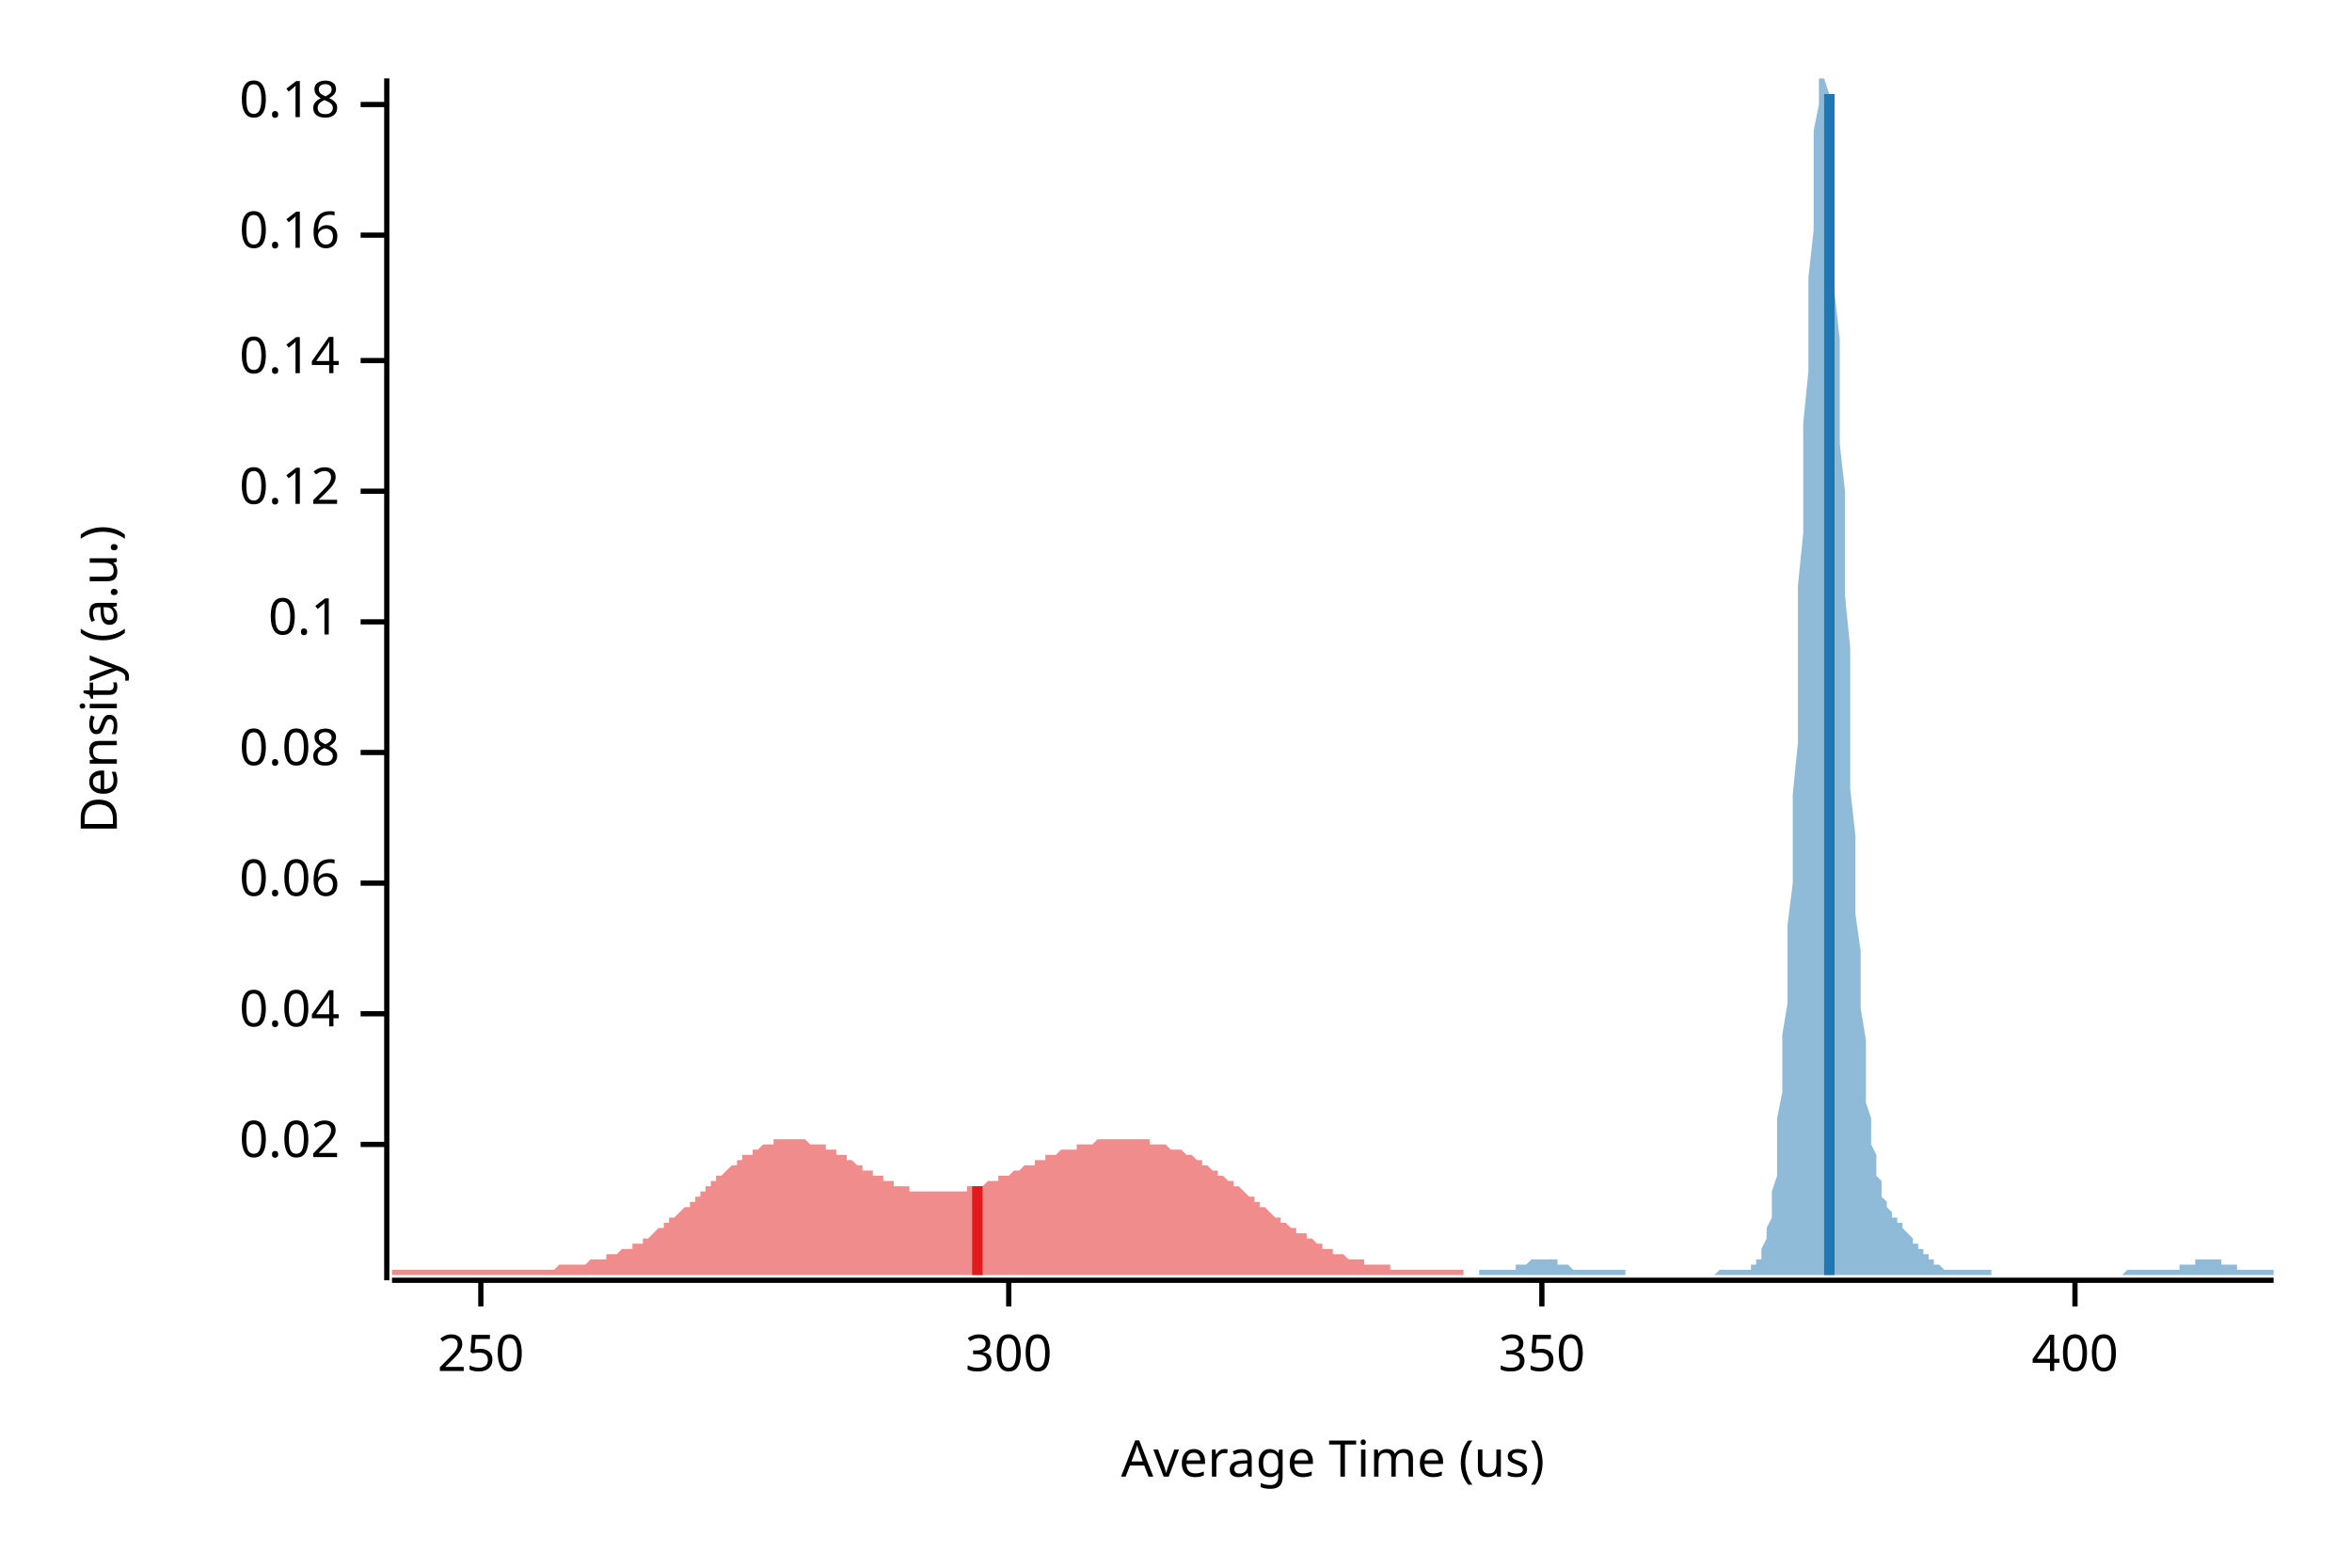
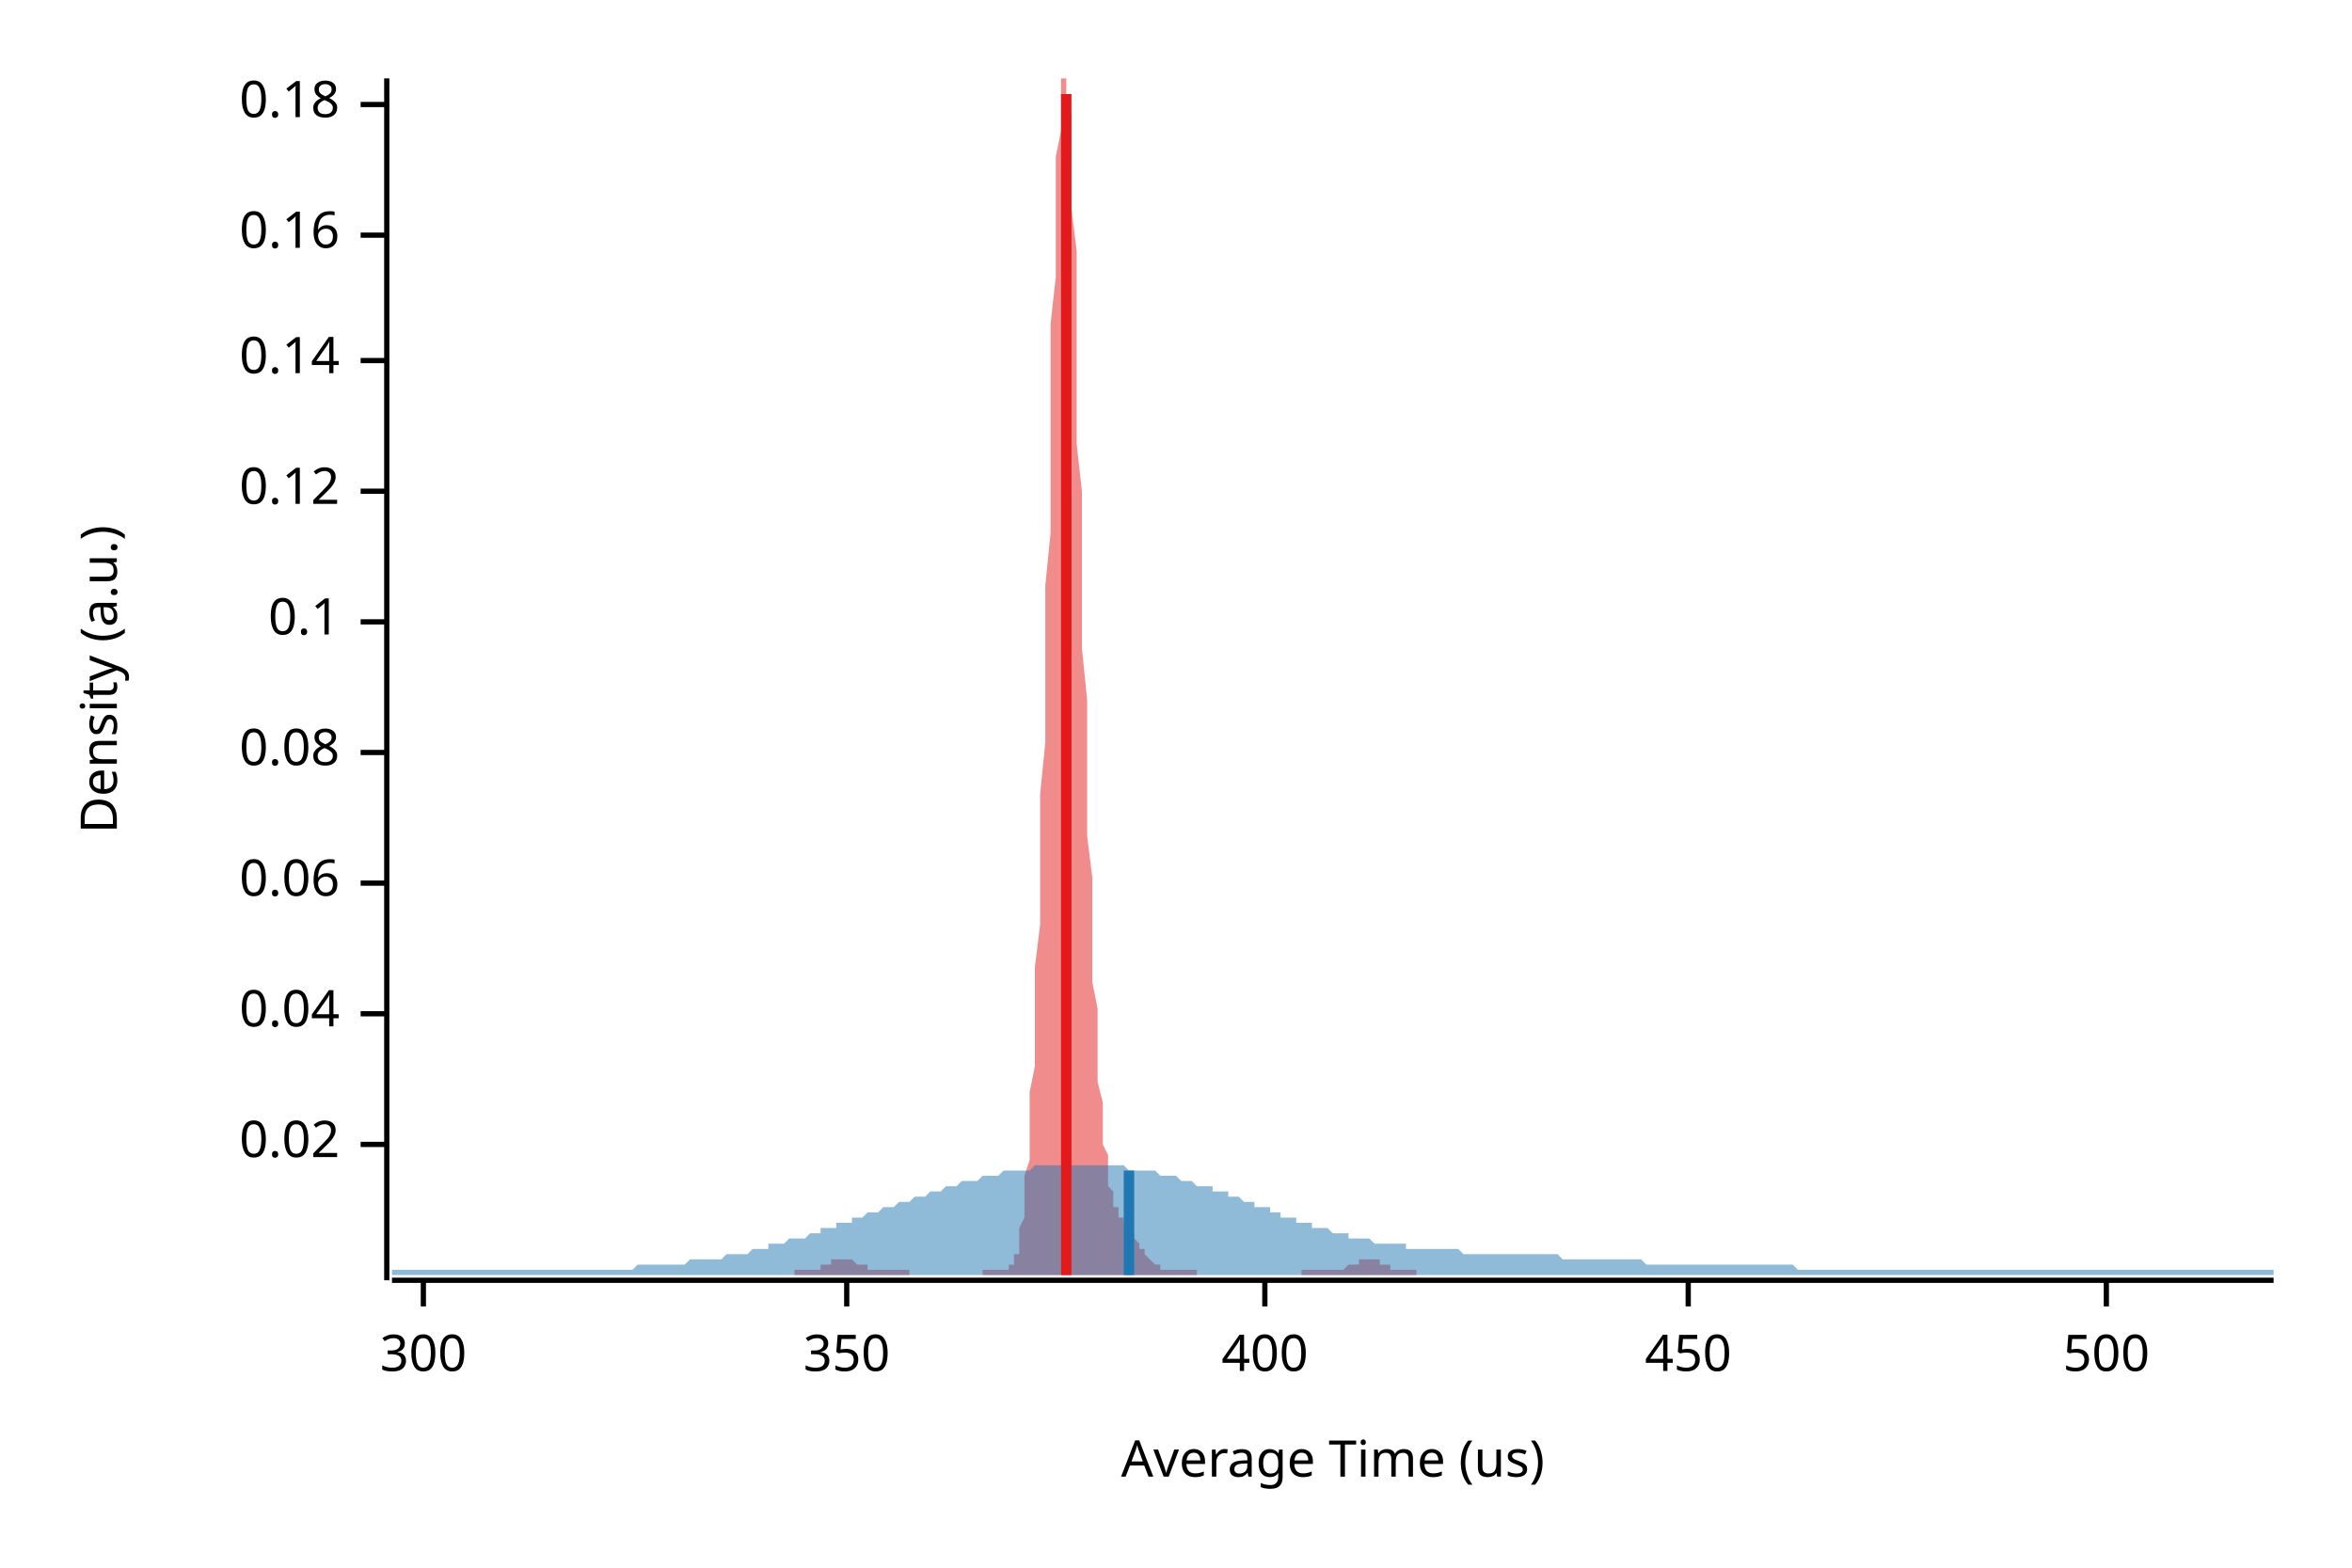
<svg xmlns="http://www.w3.org/2000/svg" width="450" height="300" viewBox="0 0 450 300">
  <text x="15" y="130" dy="0.76em" text-anchor="middle" font-family="sans-serif" font-size="9.677" opacity="1" fill="#000000" transform="rotate(270, 15, 130)">
Density (a.u.)
</text>
  <text x="255" y="285" dy="-0.5ex" text-anchor="middle" font-family="sans-serif" font-size="9.677" opacity="1" fill="#000000">
Average Time (us)
</text>
  <polyline fill="none" opacity="1" stroke="#000000" stroke-width="1" points="74,15 74,245 " />
  <text x="65" y="219" dy="0.5ex" text-anchor="end" font-family="sans-serif" font-size="9.677" opacity="1" fill="#000000">
0.02
</text>
  <polyline fill="none" opacity="1" stroke="#000000" stroke-width="1" points="69,219 74,219 " />
  <text x="65" y="194" dy="0.5ex" text-anchor="end" font-family="sans-serif" font-size="9.677" opacity="1" fill="#000000">
0.04
</text>
  <polyline fill="none" opacity="1" stroke="#000000" stroke-width="1" points="69,194 74,194 " />
  <text x="65" y="169" dy="0.5ex" text-anchor="end" font-family="sans-serif" font-size="9.677" opacity="1" fill="#000000">
0.06
</text>
  <polyline fill="none" opacity="1" stroke="#000000" stroke-width="1" points="69,169 74,169 " />
  <text x="65" y="144" dy="0.5ex" text-anchor="end" font-family="sans-serif" font-size="9.677" opacity="1" fill="#000000">
0.08
</text>
  <polyline fill="none" opacity="1" stroke="#000000" stroke-width="1" points="69,144 74,144 " />
  <text x="65" y="119" dy="0.5ex" text-anchor="end" font-family="sans-serif" font-size="9.677" opacity="1" fill="#000000">
0.1
</text>
  <polyline fill="none" opacity="1" stroke="#000000" stroke-width="1" points="69,119 74,119 " />
  <text x="65" y="94" dy="0.5ex" text-anchor="end" font-family="sans-serif" font-size="9.677" opacity="1" fill="#000000">
0.12
</text>
  <polyline fill="none" opacity="1" stroke="#000000" stroke-width="1" points="69,94 74,94 " />
  <text x="65" y="69" dy="0.5ex" text-anchor="end" font-family="sans-serif" font-size="9.677" opacity="1" fill="#000000">
0.14
</text>
  <polyline fill="none" opacity="1" stroke="#000000" stroke-width="1" points="69,69 74,69 " />
  <text x="65" y="45" dy="0.5ex" text-anchor="end" font-family="sans-serif" font-size="9.677" opacity="1" fill="#000000">
0.16
</text>
  <polyline fill="none" opacity="1" stroke="#000000" stroke-width="1" points="69,45 74,45 " />
  <text x="65" y="20" dy="0.5ex" text-anchor="end" font-family="sans-serif" font-size="9.677" opacity="1" fill="#000000">
0.18
</text>
  <polyline fill="none" opacity="1" stroke="#000000" stroke-width="1" points="69,20 74,20 " />
  <polyline fill="none" opacity="1" stroke="#000000" stroke-width="1" points="75,245 435,245 " />
-   <text x="92" y="255" dy="0.76em" text-anchor="middle" font-family="sans-serif" font-size="9.677" opacity="1" fill="#000000">
- 250
- </text>
-   <polyline fill="none" opacity="1" stroke="#000000" stroke-width="1" points="92,245 92,250 " />
-   <text x="193" y="255" dy="0.76em" text-anchor="middle" font-family="sans-serif" font-size="9.677" opacity="1" fill="#000000">
+   <text x="81" y="255" dy="0.76em" text-anchor="middle" font-family="sans-serif" font-size="9.677" opacity="1" fill="#000000">
300
</text>
-   <polyline fill="none" opacity="1" stroke="#000000" stroke-width="1" points="193,245 193,250 " />
-   <text x="295" y="255" dy="0.76em" text-anchor="middle" font-family="sans-serif" font-size="9.677" opacity="1" fill="#000000">
+   <polyline fill="none" opacity="1" stroke="#000000" stroke-width="1" points="81,245 81,250 " />
+   <text x="162" y="255" dy="0.76em" text-anchor="middle" font-family="sans-serif" font-size="9.677" opacity="1" fill="#000000">
350
</text>
-   <polyline fill="none" opacity="1" stroke="#000000" stroke-width="1" points="295,245 295,250 " />
-   <text x="397" y="255" dy="0.76em" text-anchor="middle" font-family="sans-serif" font-size="9.677" opacity="1" fill="#000000">
+   <polyline fill="none" opacity="1" stroke="#000000" stroke-width="1" points="162,245 162,250 " />
+   <text x="242" y="255" dy="0.76em" text-anchor="middle" font-family="sans-serif" font-size="9.677" opacity="1" fill="#000000">
400
</text>
-   <polyline fill="none" opacity="1" stroke="#000000" stroke-width="1" points="397,245 397,250 " />
-   <polygon opacity="0.5" fill="#E31A1C" points="75,243 75,243 75,243 76,243 76,243 77,243 77,243 77,243 78,243 78,243 79,243 79,243 79,243 80,243 80,243 81,243 81,243 81,243 82,243 82,243 83,243 83,243 84,243 84,243 84,243 85,243 85,243 86,243 86,243 86,243 87,243 87,243 88,243 88,243 88,243 89,243 89,243 90,243 90,243 91,243 91,243 91,243 92,243 92,243 93,243 93,243 93,243 94,243 94,243 95,243 95,243 95,243 96,243 96,243 97,243 97,243 98,243 98,243 98,243 99,243 99,243 100,243 100,243 100,243 101,243 101,243 102,243 102,243 102,243 103,243 103,243 104,243 104,243 104,243 105,243 105,243 106,243 106,243 107,242 107,242 107,242 108,242 108,242 109,242 109,242 109,242 110,242 110,242 111,242 111,242 111,242 112,242 112,242 113,241 113,241 114,241 114,241 114,241 115,241 115,241 116,241 116,241 116,240 117,240 117,240 118,240 118,240 118,240 119,239 119,239 120,239 120,239 121,239 121,238 121,238 122,238 122,238 123,238 123,237 123,237 124,237 124,237 125,236 125,236 125,236 126,235 126,235 127,235 127,234 128,234 128,234 128,233 129,233 129,233 130,232 130,232 130,232 131,231 131,231 132,231 132,230 132,230 133,230 133,229 134,229 134,228 134,228 135,228 135,227 136,227 136,226 137,226 137,226 137,225 138,225 138,225 139,224 139,224 139,224 140,223 140,223 141,223 141,222 141,222 142,222 142,221 143,221 143,221 144,221 144,220 144,220 145,220 145,220 146,219 146,219 146,219 147,219 147,219 148,219 148,219 148,218 149,218 149,218 150,218 150,218 151,218 151,218 151,218 152,218 152,218 153,218 153,218 153,218 154,218 154,218 155,219 155,219 155,219 156,219 156,219 157,219 157,219 158,219 158,220 158,220 159,220 159,220 160,220 160,221 160,221 161,221 161,221 162,221 162,222 162,222 163,222 163,222 164,223 164,223 164,223 165,223 165,224 166,224 166,224 167,224 167,224 167,225 168,225 168,225 169,225 169,226 169,226 170,226 170,226 171,226 171,226 171,227 172,227 172,227 173,227 173,227 174,227 174,227 174,228 175,228 175,228 176,228 176,228 176,228 177,228 177,228 178,228 178,228 178,228 179,228 179,228 180,228 180,228 181,228 181,228 181,228 182,228 182,228 183,228 183,228 183,228 184,228 184,228 185,228 185,228 185,227 186,227 186,227 187,227 187,227 188,227 188,227 188,227 189,226 189,226 190,226 190,226 190,226 191,226 191,225 192,225 192,225 192,225 193,225 193,225 194,224 194,224 194,224 195,224 195,224 196,223 196,223 197,223 197,223 197,223 198,223 198,222 199,222 199,222 199,222 200,222 200,221 201,221 201,221 201,221 202,221 202,221 203,220 203,220 204,220 204,220 204,220 205,220 205,220 206,220 206,219 206,219 207,219 207,219 208,219 208,219 208,219 209,219 209,219 210,218 210,218 211,218 211,218 211,218 212,218 212,218 213,218 213,218 213,218 214,218 214,218 215,218 215,218 215,218 216,218 216,218 217,218 217,218 218,218 218,218 218,218 219,218 219,218 220,218 220,218 220,219 221,219 221,219 222,219 222,219 222,219 223,219 223,219 224,220 224,220 224,220 225,220 225,220 226,220 226,220 227,221 227,221 227,221 228,221 228,221 229,222 229,222 229,222 230,222 230,223 231,223 231,223 231,223 232,224 232,224 233,224 233,225 234,225 234,225 234,225 235,226 235,226 236,226 236,227 236,227 237,227 237,227 238,228 238,228 238,228 239,229 239,229 240,229 240,230 241,230 241,230 241,231 242,231 242,231 243,232 243,232 243,232 244,233 244,233 245,233 245,233 245,234 246,234 246,234 247,235 247,235 248,235 248,235 248,236 249,236 249,236 250,236 250,237 250,237 251,237 251,237 252,238 252,238 252,238 253,238 253,239 254,239 254,239 254,239 255,239 255,240 256,240 256,240 257,240 257,240 257,240 258,241 258,241 259,241 259,241 259,241 260,241 260,241 261,241 261,242 261,242 262,242 262,242 263,242 263,242 264,242 264,242 264,242 265,242 265,242 266,242 266,243 266,243 267,243 267,243 268,243 268,243 268,243 269,243 269,243 270,243 270,243 271,243 271,243 271,243 272,243 272,243 273,243 273,243 273,243 274,243 274,243 275,243 275,243 275,243 276,243 276,243 277,243 277,243 278,243 278,243 278,243 279,243 279,243 280,243 280,244 75,244 " />
-   <polygon opacity="0.5" fill="#1F78B4" points="283,243 283,243 284,243 284,243 284,243 285,243 285,243 285,243 286,243 286,243 286,243 286,243 287,243 287,243 287,243 288,243 288,243 288,243 289,243 289,243 289,243 290,243 290,242 290,242 290,242 291,242 291,242 291,242 292,242 292,242 292,242 293,241 293,241 293,241 293,241 294,241 294,241 294,241 295,241 295,241 295,241 296,241 296,241 296,241 297,241 297,241 297,241 297,241 298,241 298,242 298,242 299,242 299,242 299,242 300,242 300,242 300,242 300,242 301,243 301,243 301,243 302,243 302,243 302,243 303,243 303,243 303,243 303,243 304,243 304,243 304,243 305,243 305,243 305,243 306,243 306,243 306,243 307,243 307,243 307,243 307,243 308,243 308,243 308,243 309,243 309,243 309,243 310,243 310,243 310,243 310,243 311,243 311,243 311,244 312,244 312,244 312,244 313,244 313,244 313,244 313,244 314,244 314,244 314,244 315,244 315,244 315,244 316,244 316,244 316,244 317,244 317,244 317,244 317,244 318,244 318,244 318,244 319,244 319,244 319,244 320,244 320,244 320,244 320,244 321,244 321,244 321,244 322,244 322,244 322,244 323,244 323,244 323,244 323,244 324,244 324,244 324,244 325,244 325,244 325,244 326,244 326,244 326,244 327,244 327,244 327,244 327,244 328,244 328,244 328,244 329,243 329,243 329,243 330,243 330,243 330,243 330,243 331,243 331,243 331,243 332,243 332,243 332,243 333,243 333,243 333,243 334,243 334,243 334,243 334,243 335,243 335,243 335,242 336,242 336,242 336,241 337,241 337,240 337,240 337,239 338,237 338,236 338,235 339,233 339,231 339,228 340,225 340,222 340,218 340,214 341,209 341,204 341,198 342,192 342,185 342,177 343,169 343,161 343,152 344,142 344,132 344,122 344,112 345,102 345,91 345,81 346,71 346,62 346,53 347,44 347,37 347,30 347,25 348,20 348,17 348,15 349,15 349,15 349,15 350,18 350,22 350,27 350,33 351,40 351,48 351,56 352,65 352,75 352,85 353,94 353,104 353,114 354,124 354,134 354,143 354,151 355,160 355,168 355,175 356,182 356,188 356,193 357,199 357,203 357,207 357,211 358,214 358,217 358,219 359,221 359,223 359,225 360,226 360,227 360,228 360,229 361,230 361,231 361,231 362,232 362,232 362,233 363,233 363,234 363,234 364,234 364,235 364,235 364,235 365,236 365,236 365,236 366,237 366,237 366,238 367,238 367,238 367,239 367,239 368,239 368,240 368,240 369,240 369,241 369,241 370,241 370,241 370,242 371,242 371,242 371,242 371,242 372,243 372,243 372,243 373,243 373,243 373,243 374,243 374,243 374,243 374,243 375,243 375,243 375,243 376,243 376,243 376,243 377,243 377,243 377,243 377,243 378,243 378,243 378,243 379,243 379,243 379,243 380,243 380,243 380,243 381,243 381,243 381,244 381,244 382,244 382,244 382,244 383,244 383,244 383,244 384,244 384,244 384,244 384,244 385,244 385,244 385,244 386,244 386,244 386,244 387,244 387,244 387,244 387,244 388,244 388,244 388,244 389,244 389,244 389,244 390,244 390,244 390,244 391,244 391,244 391,244 391,244 392,244 392,244 392,244 393,244 393,244 393,244 394,244 394,244 394,244 394,244 395,244 395,244 395,244 396,244 396,244 396,244 397,244 397,244 397,244 397,244 398,244 398,244 398,244 399,244 399,244 399,244 400,244 400,244 400,244 401,244 401,244 401,244 401,244 402,244 402,244 402,244 403,244 403,244 403,244 404,244 404,244 404,244 404,244 405,244 405,244 405,244 406,244 406,244 406,244 407,243 407,243 407,243 408,243 408,243 408,243 408,243 409,243 409,243 409,243 410,243 410,243 410,243 411,243 411,243 411,243 411,243 412,243 412,243 412,243 413,243 413,243 413,243 414,243 414,243 414,243 414,243 415,243 415,243 415,243 416,243 416,243 416,243 417,243 417,243 417,242 418,242 418,242 418,242 418,242 419,242 419,242 419,242 420,242 420,241 420,241 421,241 421,241 421,241 421,241 422,241 422,241 422,241 423,241 423,241 423,241 424,241 424,241 424,241 424,241 425,241 425,241 425,242 426,242 426,242 426,242 427,242 427,242 427,242 428,242 428,242 428,243 428,243 429,243 429,243 429,243 430,243 430,243 430,243 431,243 431,243 431,243 431,243 432,243 432,243 432,243 433,243 433,243 433,243 434,243 434,243 434,243 435,243 435,244 283,244 " />
-   <polyline fill="none" opacity="1" stroke="#E31A1C" stroke-width="2" points="187,244 187,227 " />
-   <polyline fill="none" opacity="1" stroke="#1F78B4" stroke-width="2" points="350,244 350,18 " />
+   <polyline fill="none" opacity="1" stroke="#000000" stroke-width="1" points="242,245 242,250 " />
+   <text x="323" y="255" dy="0.76em" text-anchor="middle" font-family="sans-serif" font-size="9.677" opacity="1" fill="#000000">
+ 450
+ </text>
+   <polyline fill="none" opacity="1" stroke="#000000" stroke-width="1" points="323,245 323,250 " />
+   <text x="403" y="255" dy="0.76em" text-anchor="middle" font-family="sans-serif" font-size="9.677" opacity="1" fill="#000000">
+ 500
+ </text>
+   <polyline fill="none" opacity="1" stroke="#000000" stroke-width="1" points="403,245 403,250 " />
+   <polygon opacity="0.5" fill="#E31A1C" points="152,243 152,243 152,243 153,243 153,243 153,243 153,243 154,243 154,243 154,243 154,243 155,243 155,243 155,243 155,243 156,243 156,243 156,243 156,243 156,243 157,243 157,243 157,242 157,242 158,242 158,242 158,242 158,242 159,242 159,242 159,242 159,241 160,241 160,241 160,241 160,241 161,241 161,241 161,241 161,241 162,241 162,241 162,241 162,241 162,241 163,241 163,241 163,241 163,241 164,242 164,242 164,242 164,242 165,242 165,242 165,242 165,242 166,242 166,243 166,243 166,243 167,243 167,243 167,243 167,243 167,243 168,243 168,243 168,243 168,243 169,243 169,243 169,243 169,243 170,243 170,243 170,243 170,243 171,243 171,243 171,243 171,243 172,243 172,243 172,243 172,243 173,243 173,243 173,243 173,243 173,243 174,243 174,243 174,244 174,244 175,244 175,244 175,244 175,244 176,244 176,244 176,244 176,244 177,244 177,244 177,244 177,244 178,244 178,244 178,244 178,244 178,244 179,244 179,244 179,244 179,244 180,244 180,244 180,244 180,244 181,244 181,244 181,244 181,244 182,244 182,244 182,244 182,244 183,244 183,244 183,244 183,244 184,244 184,244 184,244 184,244 184,244 185,244 185,244 185,244 185,244 186,244 186,244 186,244 186,244 187,244 187,244 187,244 187,244 188,244 188,243 188,243 188,243 189,243 189,243 189,243 189,243 190,243 190,243 190,243 190,243 190,243 191,243 191,243 191,243 191,243 192,243 192,243 192,243 192,243 193,243 193,243 193,242 193,242 194,242 194,241 194,241 194,240 195,240 195,239 195,237 195,236 195,235 196,233 196,231 196,228 196,225 197,222 197,218 197,214 197,209 198,204 198,198 198,192 198,185 199,177 199,169 199,161 199,152 200,142 200,132 200,122 200,112 201,102 201,91 201,81 201,71 201,62 202,53 202,44 202,37 202,30 203,25 203,20 203,17 203,15 204,15 204,15 204,15 204,18 205,22 205,27 205,33 205,40 206,48 206,56 206,65 206,75 206,85 207,94 207,104 207,114 207,124 208,134 208,143 208,151 208,160 209,168 209,175 209,182 209,188 210,193 210,199 210,203 210,207 211,211 211,214 211,217 211,219 212,221 212,223 212,225 212,226 212,227 213,228 213,229 213,230 213,231 214,231 214,232 214,232 214,233 215,233 215,234 215,234 215,234 216,235 216,235 216,235 216,236 217,236 217,236 217,237 217,237 218,238 218,238 218,238 218,239 218,239 219,239 219,240 219,240 219,240 220,241 220,241 220,241 220,241 221,242 221,242 221,242 221,242 222,242 222,243 222,243 222,243 223,243 223,243 223,243 223,243 223,243 224,243 224,243 224,243 224,243 225,243 225,243 225,243 225,243 226,243 226,243 226,243 226,243 227,243 227,243 227,243 227,243 228,243 228,243 228,243 228,243 229,243 229,243 229,243 229,244 229,244 230,244 230,244 230,244 230,244 231,244 231,244 231,244 231,244 232,244 232,244 232,244 232,244 233,244 233,244 233,244 233,244 234,244 234,244 234,244 234,244 234,244 235,244 235,244 235,244 235,244 236,244 236,244 236,244 236,244 237,244 237,244 237,244 237,244 238,244 238,244 238,244 238,244 239,244 239,244 239,244 239,244 240,244 240,244 240,244 240,244 240,244 241,244 241,244 241,244 241,244 242,244 242,244 242,244 242,244 243,244 243,244 243,244 243,244 244,244 244,244 244,244 244,244 245,244 245,244 245,244 245,244 246,244 246,244 246,244 246,244 246,244 247,244 247,244 247,244 247,244 248,244 248,244 248,244 248,244 249,244 249,244 249,244 249,243 250,243 250,243 250,243 250,243 251,243 251,243 251,243 251,243 251,243 252,243 252,243 252,243 252,243 253,243 253,243 253,243 253,243 254,243 254,243 254,243 254,243 255,243 255,243 255,243 255,243 256,243 256,243 256,243 256,243 257,243 257,243 257,243 257,243 257,243 258,242 258,242 258,242 258,242 259,242 259,242 259,242 259,242 260,242 260,241 260,241 260,241 261,241 261,241 261,241 261,241 262,241 262,241 262,241 262,241 262,241 263,241 263,241 263,241 263,241 264,241 264,241 264,242 264,242 265,242 265,242 265,242 265,242 266,242 266,242 266,242 266,243 267,243 267,243 267,243 267,243 268,243 268,243 268,243 268,243 268,243 269,243 269,243 269,243 269,243 270,243 270,243 270,243 270,243 271,243 271,243 271,243 271,243 271,244 152,244 " />
+   <polygon opacity="0.5" fill="#1F78B4" points="75,243 75,243 76,243 77,243 77,243 78,243 79,243 80,243 80,243 81,243 82,243 82,243 83,243 84,243 85,243 85,243 86,243 87,243 87,243 88,243 89,243 90,243 90,243 91,243 92,243 93,243 93,243 94,243 95,243 95,243 96,243 97,243 98,243 98,243 99,243 100,243 100,243 101,243 102,243 103,243 103,243 104,243 105,243 106,243 106,243 107,243 108,243 108,243 109,243 110,243 111,243 111,243 112,243 113,243 113,243 114,243 115,243 116,243 116,243 117,243 118,243 119,243 119,243 120,243 121,243 121,243 122,242 123,242 124,242 124,242 125,242 126,242 126,242 127,242 128,242 129,242 129,242 130,242 131,242 131,242 132,241 133,241 134,241 134,241 135,241 136,241 137,241 137,241 138,241 139,240 139,240 140,240 141,240 142,240 142,240 143,240 144,239 144,239 145,239 146,239 147,239 147,238 148,238 149,238 150,238 150,238 151,237 152,237 152,237 153,237 154,237 155,236 155,236 156,236 157,236 157,235 158,235 159,235 160,235 160,234 161,234 162,234 163,234 163,233 164,233 165,233 165,233 166,232 167,232 168,232 168,232 169,231 170,231 170,231 171,231 172,230 173,230 173,230 174,230 175,229 176,229 176,229 177,229 178,228 178,228 179,228 180,228 181,227 181,227 182,227 183,227 183,227 184,226 185,226 186,226 186,226 187,226 188,225 188,225 189,225 190,225 191,225 191,225 192,224 193,224 194,224 194,224 195,224 196,224 196,224 197,224 198,223 199,223 199,223 200,223 201,223 201,223 202,223 203,223 204,223 204,223 205,223 206,223 207,223 207,223 208,223 209,223 209,223 210,223 211,223 212,223 212,223 213,223 214,223 214,223 215,223 216,224 217,224 217,224 218,224 219,224 220,224 220,224 221,224 222,225 222,225 223,225 224,225 225,225 225,225 226,226 227,226 227,226 228,226 229,227 230,227 230,227 231,227 232,227 232,228 233,228 234,228 235,228 235,229 236,229 237,229 238,230 238,230 239,230 240,230 240,231 241,231 242,231 243,231 243,232 244,232 245,232 245,233 246,233 247,233 248,233 248,234 249,234 250,234 251,234 251,235 252,235 253,235 253,235 254,235 255,236 256,236 256,236 257,236 258,236 258,237 259,237 260,237 261,237 261,237 262,237 263,238 264,238 264,238 265,238 266,238 266,238 267,238 268,238 269,238 269,239 270,239 271,239 271,239 272,239 273,239 274,239 274,239 275,239 276,239 277,239 277,239 278,239 279,239 279,239 280,240 281,240 282,240 282,240 283,240 284,240 284,240 285,240 286,240 287,240 287,240 288,240 289,240 289,240 290,240 291,240 292,240 292,240 293,240 294,240 295,240 295,240 296,240 297,240 297,240 298,240 299,241 300,241 300,241 301,241 302,241 302,241 303,241 304,241 305,241 305,241 306,241 307,241 308,241 308,241 309,241 310,241 310,241 311,241 312,241 313,241 313,241 314,241 315,242 315,242 316,242 317,242 318,242 318,242 319,242 320,242 321,242 321,242 322,242 323,242 323,242 324,242 325,242 326,242 326,242 327,242 328,242 328,242 329,242 330,242 331,242 331,242 332,242 333,242 333,242 334,242 335,242 336,242 336,242 337,242 338,242 339,242 339,242 340,242 341,242 341,242 342,242 343,242 344,243 344,243 345,243 346,243 346,243 347,243 348,243 349,243 349,243 350,243 351,243 352,243 352,243 353,243 354,243 354,243 355,243 356,243 357,243 357,243 358,243 359,243 359,243 360,243 361,243 362,243 362,243 363,243 364,243 365,243 365,243 366,243 367,243 367,243 368,243 369,243 370,243 370,243 371,243 372,243 372,243 373,243 374,243 375,243 375,243 376,243 377,243 378,243 378,243 379,243 380,243 380,243 381,243 382,243 383,243 383,243 384,243 385,243 385,243 386,243 387,243 388,243 388,243 389,243 390,243 390,243 391,243 392,243 393,243 393,243 394,243 395,243 396,243 396,243 397,243 398,243 398,243 399,243 400,243 401,243 401,243 402,243 403,243 403,243 404,243 405,243 406,243 406,243 407,243 408,243 409,243 409,243 410,243 411,243 411,243 412,243 413,243 414,243 414,243 415,243 416,243 416,243 417,243 418,243 419,243 419,243 420,243 421,243 422,243 422,243 423,243 424,243 424,243 425,243 426,243 427,243 427,243 428,243 429,243 429,243 430,243 431,243 432,243 432,243 433,243 434,243 435,243 435,244 75,244 " />
+   <polyline fill="none" opacity="1" stroke="#E31A1C" stroke-width="2" points="204,244 204,18 " />
+   <polyline fill="none" opacity="1" stroke="#1F78B4" stroke-width="2" points="216,244 216,224 " />
</svg>
